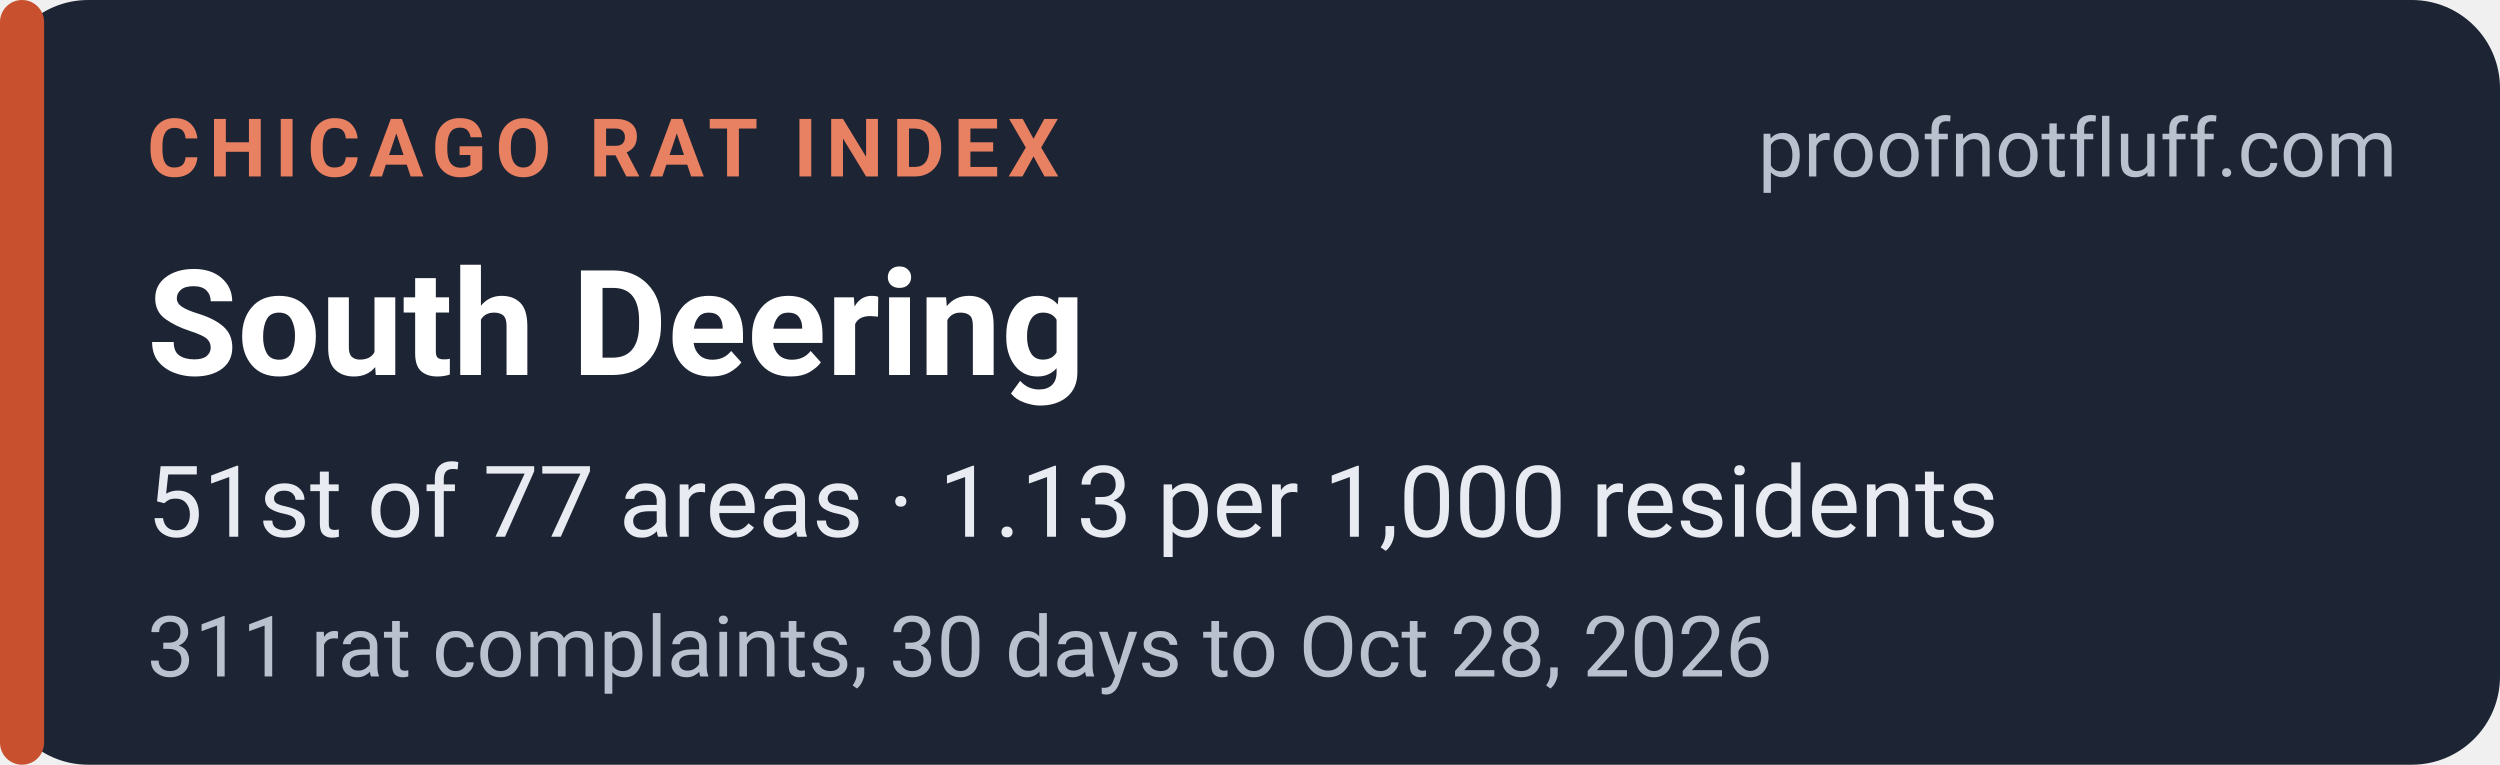
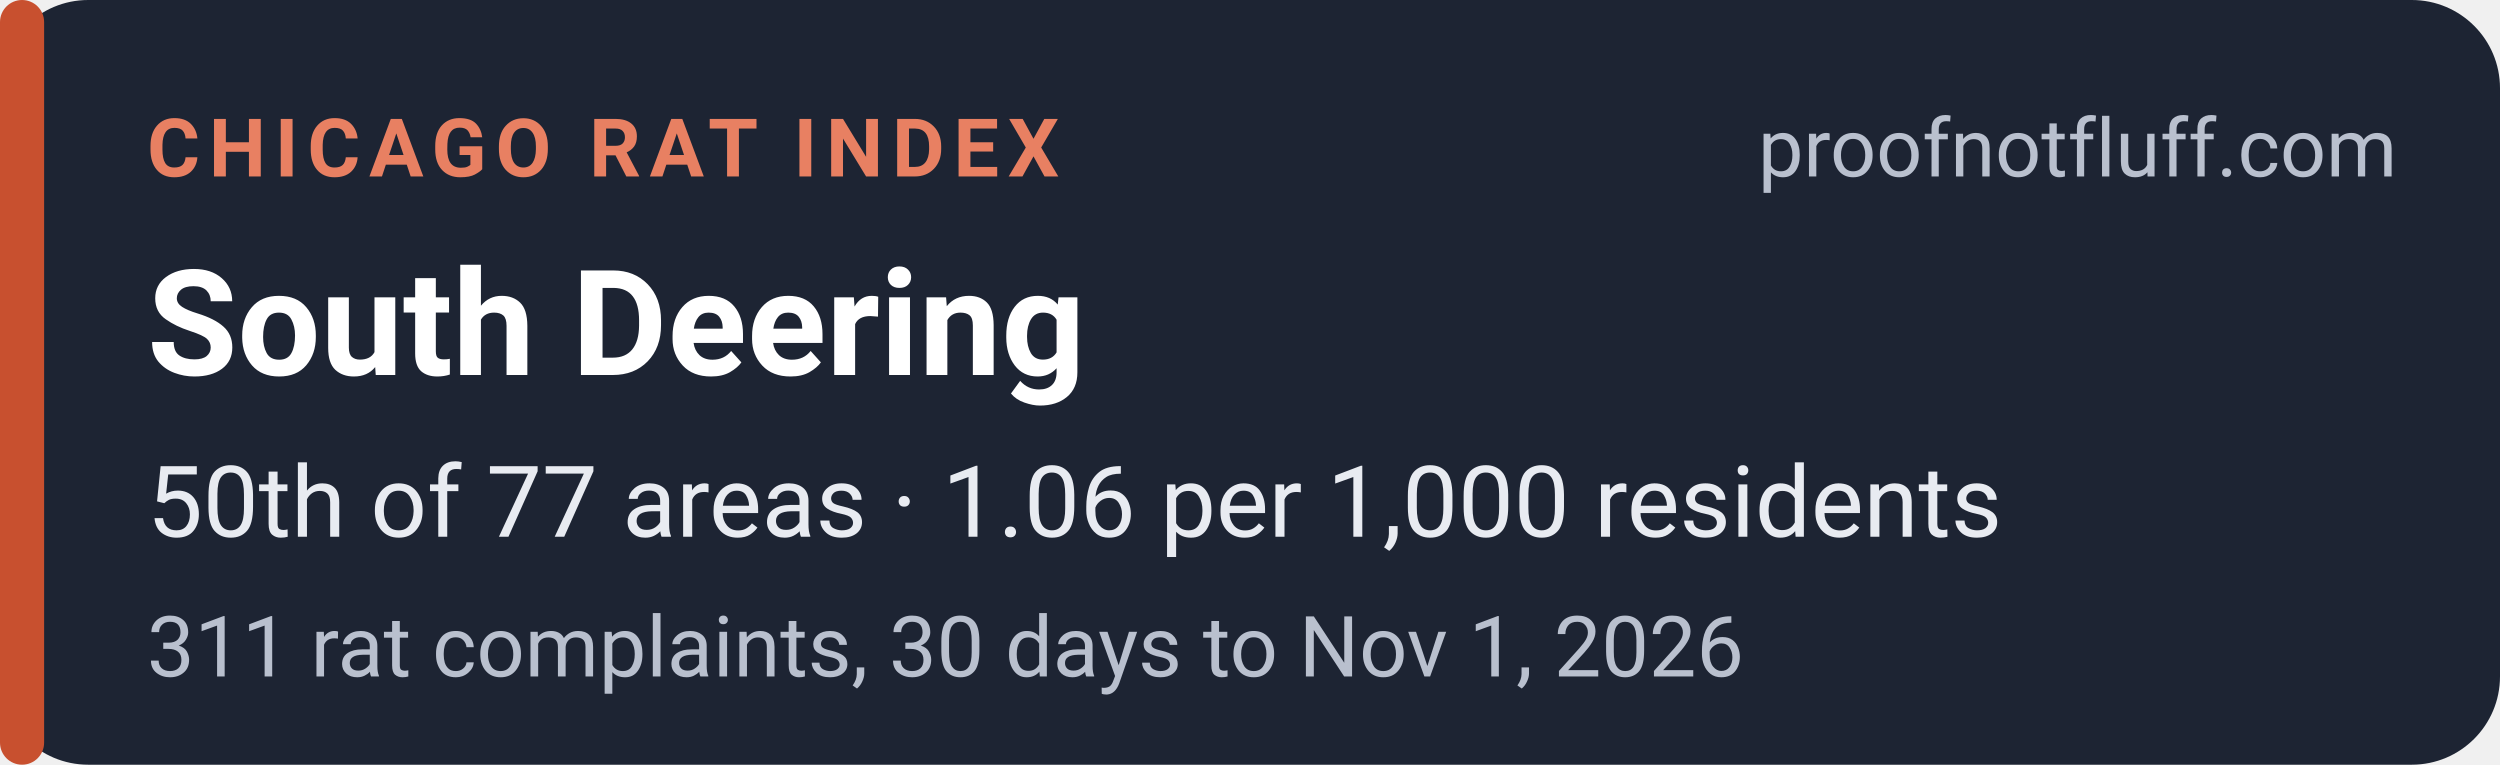
<svg xmlns="http://www.w3.org/2000/svg" width="340" height="104" viewBox="0 0 340 104" role="img" aria-labelledby="t d">
  <rect width="340" height="104" rx="12" fill="#1d2433" />
  <rect x="0" y="0" width="6" height="104" rx="3" fill="#c8502f" />
  <g font-family="system-ui,-apple-system,'Segoe UI',Roboto,Helvetica,Arial,sans-serif">
    <text x="20" y="24" font-size="11" font-weight="700" letter-spacing="1.2" fill="#e88062">CHICAGO RAT INDEX</text>
    <text x="326" y="24" font-size="11" fill="#b9c0ce" text-anchor="end">proofnotfluff.com</text>
    <text x="20" y="51" font-size="20" font-weight="700" fill="#ffffff">South Deering</text>
-     <text x="20" y="73" font-size="13.5" fill="#e8ebf1">51st of 77 areas · 1.13 per 1,000 residents</text>
-     <text x="20" y="92" font-size="11.5" fill="#b9c0ce">311 rat complaints, 30 days to Oct 28, 2026</text>
+     <text x="20" y="73" font-size="13.5" fill="#e8ebf1">50th of 77 areas · 1.06 per 1,000 residents</text>
+     <text x="20" y="92" font-size="11.5" fill="#b9c0ce">311 rat complaints, 30 days to Nov 1, 2026</text>
  </g>
</svg>
